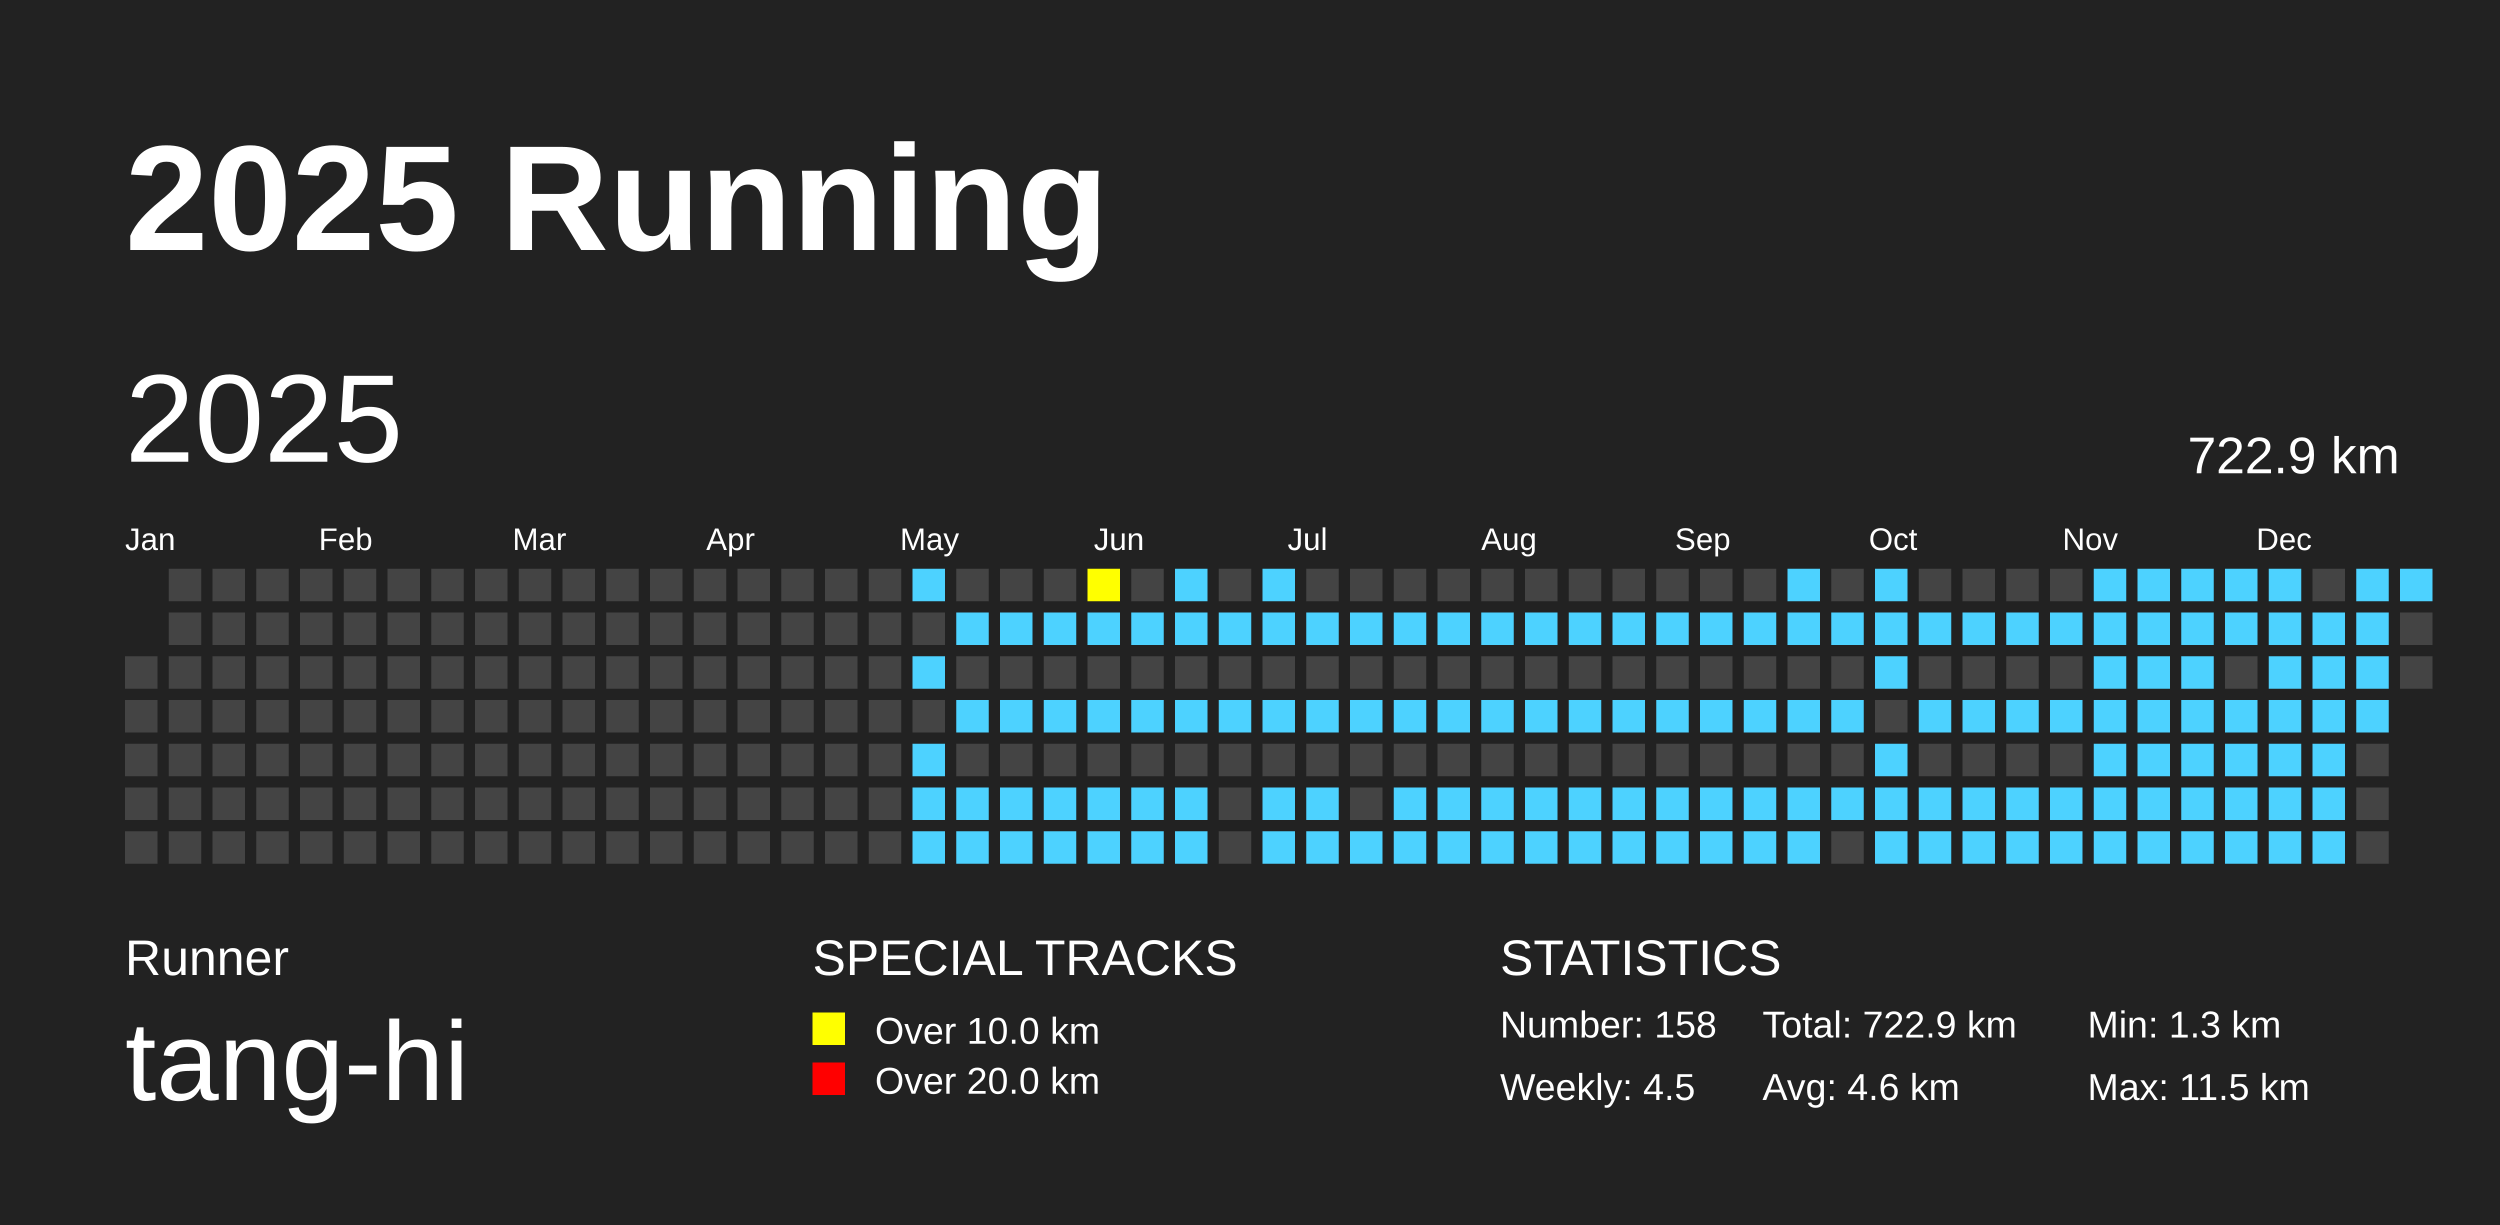
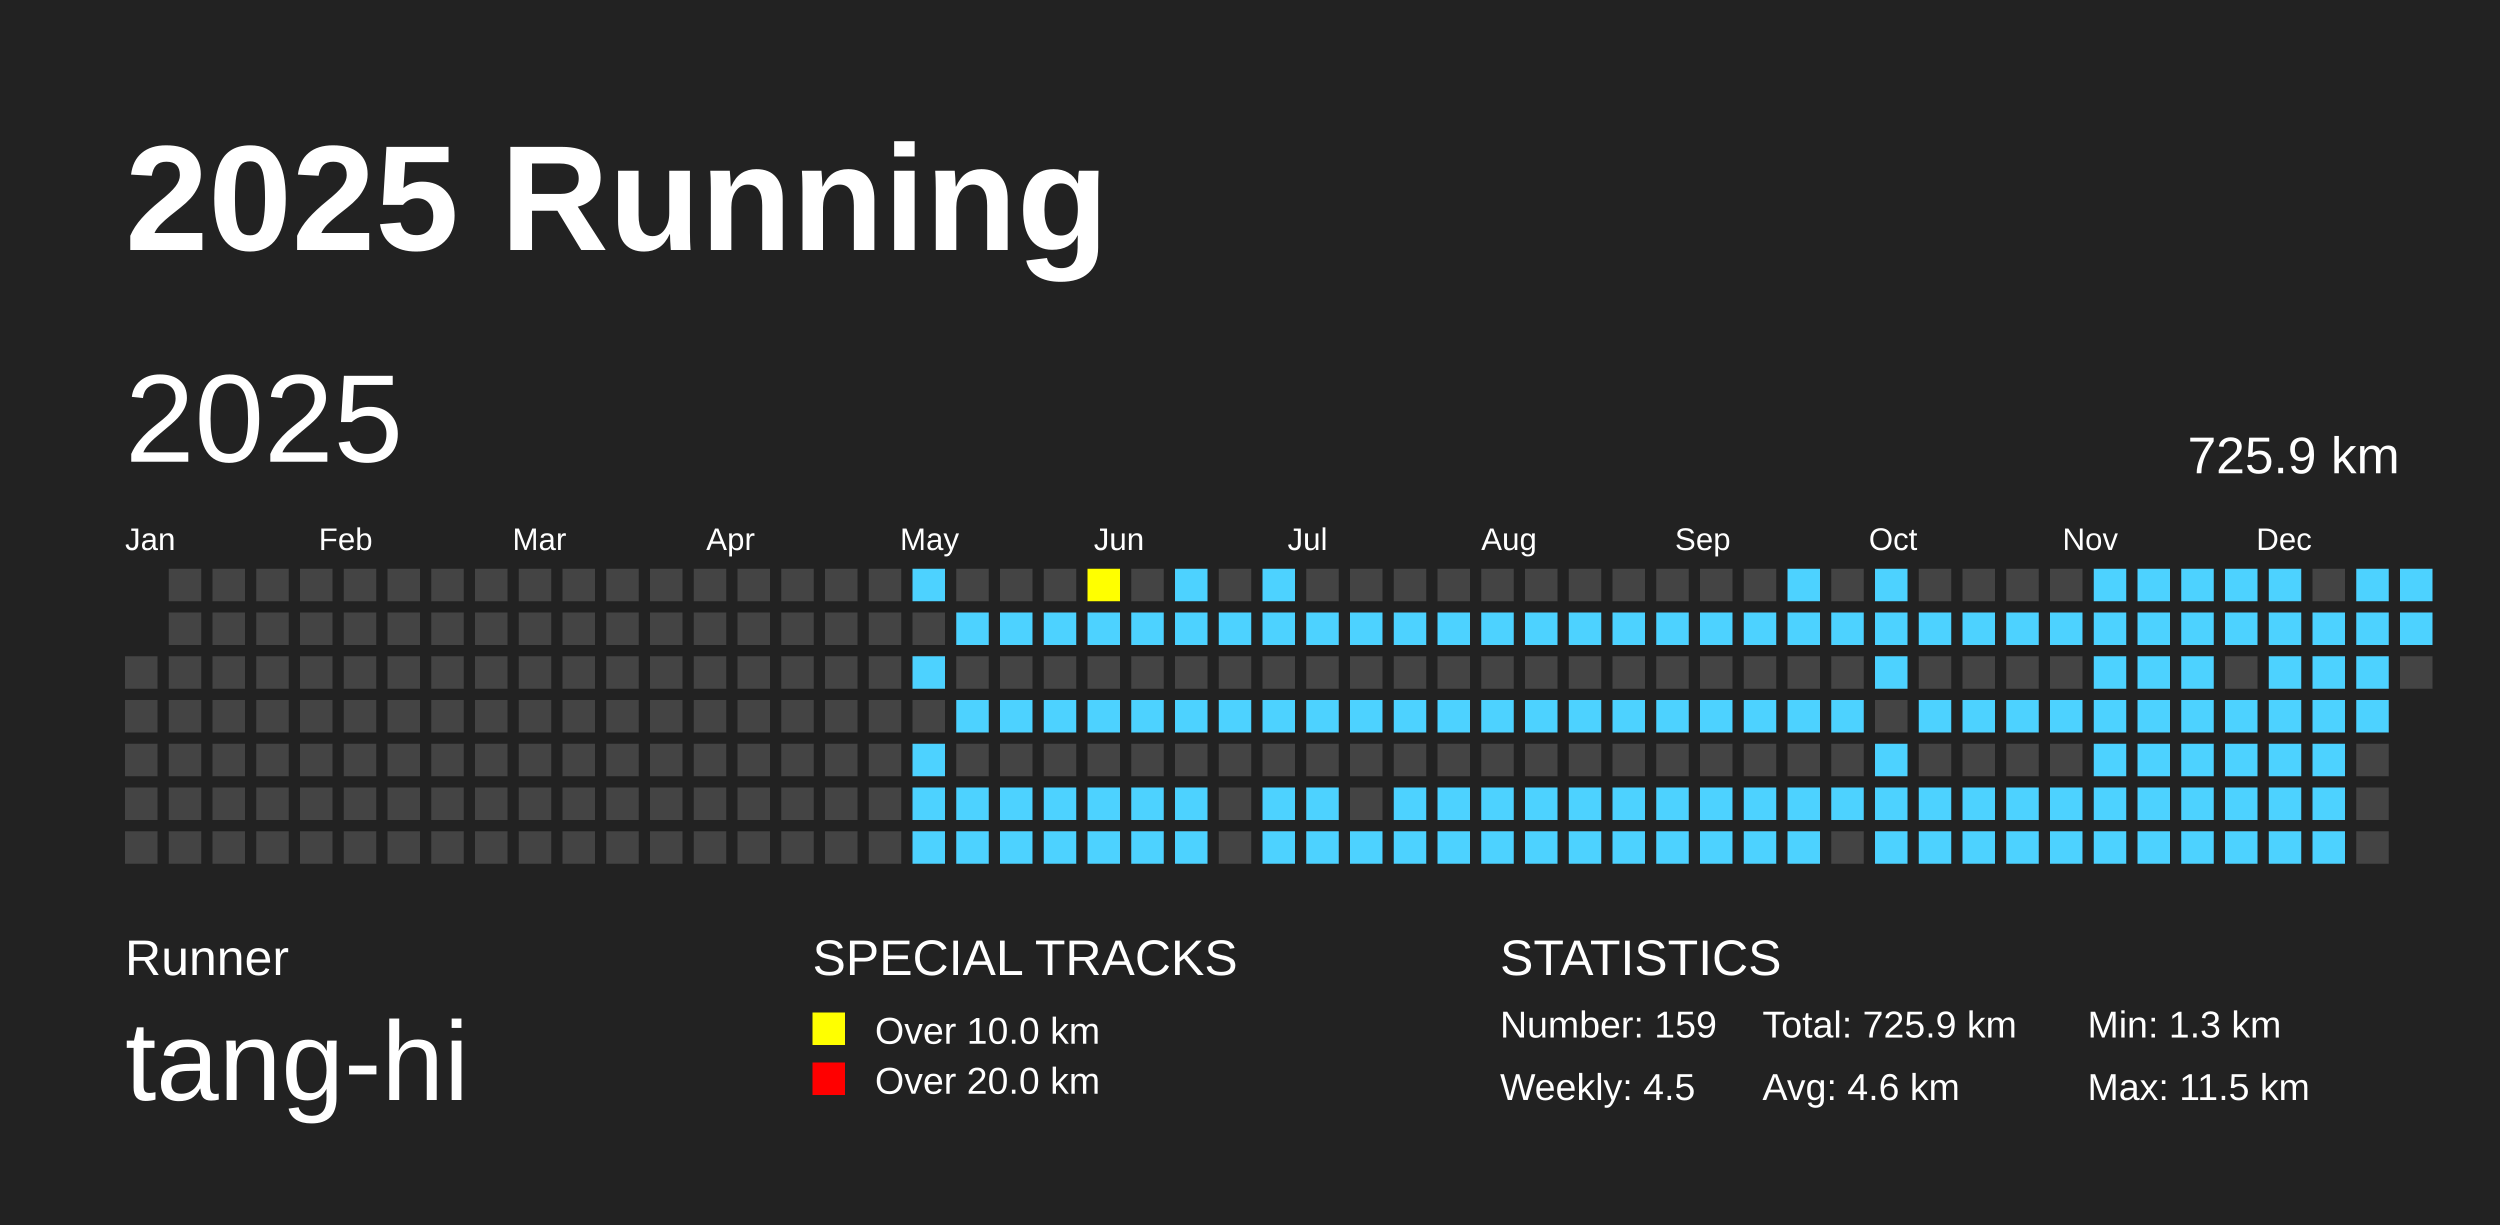
<svg xmlns="http://www.w3.org/2000/svg" baseProfile="full" height="98mm" version="1.1" viewBox="0,0,200,98" width="200mm">
  <defs />
  <rect fill="#222222" height="98" width="200" x="0" y="0" />
  <text fill="#FFFFFF" style="font-size:12px; font-family:Arial; font-weight:bold;" x="10" y="20">2025 Running</text>
  <text fill="#FFFFFF" style="font-size:4px; font-family:Arial" x="10" y="78">Runner</text>
  <text fill="#FFFFFF" style="font-size:9px; font-family:Arial" x="10" y="88">tang-hi</text>
  <text fill="#FFFFFF" style="font-size:4px; font-family:Arial" x="65" y="78">SPECIAL TRACKS</text>
  <rect fill="yellow" height="2.6" width="2.6" x="65" y="81" />
  <text fill="#FFFFFF" style="font-size:3px; font-family:Arial" x="70" y="83.5">Over 10.0 km</text>
  <rect fill="red" height="2.6" width="2.6" x="65" y="85" />
  <text fill="#FFFFFF" style="font-size:3px; font-family:Arial" x="70" y="87.5">Over 20.0 km</text>
  <text fill="#FFFFFF" style="font-size:4px; font-family:Arial" x="120" y="78">STATISTICS</text>
-   <text fill="#FFFFFF" style="font-size:3px; font-family:Arial" x="120" y="83">Number: 158</text>
+   <text fill="#FFFFFF" style="font-size:3px; font-family:Arial" x="120" y="83">Number: 159</text>
  <text fill="#FFFFFF" style="font-size:3px; font-family:Arial" x="120" y="88">Weekly: 4.5</text>
-   <text fill="#FFFFFF" style="font-size:3px; font-family:Arial" x="141" y="83">Total: 722.9 km</text>
+   <text fill="#FFFFFF" style="font-size:3px; font-family:Arial" x="141" y="83">Total: 725.9 km</text>
  <text fill="#FFFFFF" style="font-size:3px; font-family:Arial" x="141" y="88">Avg: 4.6 km</text>
  <text fill="#FFFFFF" style="font-size:3px; font-family:Arial" x="167" y="83">Min: 1.3 km</text>
  <text fill="#FFFFFF" style="font-size:3px; font-family:Arial" x="167" y="88">Max: 11.5 km</text>
  <text dominant-baseline="hanging" fill="#FFFFFF" style="font-size:10.0px; font-family:Arial;" x="10" y="30">2025</text>
-   <text dominant-baseline="hanging" fill="#FFFFFF" style="font-size:4.125px; font-family:Arial;" x="175" y="35">722.9 km</text>
+   <text dominant-baseline="hanging" fill="#FFFFFF" style="font-size:4.125px; font-family:Arial;" x="175" y="35">725.9 km</text>
  <text fill="#FFFFFF" style="font-size:2.5px; font-family:Arial" x="10.0" y="44">Jan</text>
  <text fill="#FFFFFF" style="font-size:2.5px; font-family:Arial" x="25.5" y="44">Feb</text>
  <text fill="#FFFFFF" style="font-size:2.5px; font-family:Arial" x="41.0" y="44">Mar</text>
  <text fill="#FFFFFF" style="font-size:2.5px; font-family:Arial" x="56.5" y="44">Apr</text>
  <text fill="#FFFFFF" style="font-size:2.5px; font-family:Arial" x="72.0" y="44">May</text>
  <text fill="#FFFFFF" style="font-size:2.5px; font-family:Arial" x="87.5" y="44">Jun</text>
  <text fill="#FFFFFF" style="font-size:2.5px; font-family:Arial" x="103.0" y="44">Jul</text>
  <text fill="#FFFFFF" style="font-size:2.5px; font-family:Arial" x="118.5" y="44">Aug</text>
  <text fill="#FFFFFF" style="font-size:2.5px; font-family:Arial" x="134.0" y="44">Sep</text>
  <text fill="#FFFFFF" style="font-size:2.5px; font-family:Arial" x="149.5" y="44">Oct</text>
  <text fill="#FFFFFF" style="font-size:2.5px; font-family:Arial" x="165.0" y="44">Nov</text>
  <text fill="#FFFFFF" style="font-size:2.5px; font-family:Arial" x="180.5" y="44">Dec</text>
  <rect fill="#444444" height="2.6" width="2.6" x="10.0" y="52.5" />
  <rect fill="#444444" height="2.6" width="2.6" x="10.0" y="56.0" />
  <rect fill="#444444" height="2.6" width="2.6" x="10.0" y="59.5" />
  <rect fill="#444444" height="2.6" width="2.6" x="10.0" y="63.0" />
  <rect fill="#444444" height="2.6" width="2.6" x="10.0" y="66.5" />
  <rect fill="#444444" height="2.6" width="2.6" x="13.5" y="45.5" />
  <rect fill="#444444" height="2.6" width="2.6" x="13.5" y="49.0" />
  <rect fill="#444444" height="2.6" width="2.6" x="13.5" y="52.5" />
  <rect fill="#444444" height="2.6" width="2.6" x="13.5" y="56.0" />
  <rect fill="#444444" height="2.6" width="2.6" x="13.5" y="59.5" />
  <rect fill="#444444" height="2.6" width="2.6" x="13.5" y="63.0" />
  <rect fill="#444444" height="2.6" width="2.6" x="13.5" y="66.5" />
  <rect fill="#444444" height="2.6" width="2.6" x="17.0" y="45.5" />
  <rect fill="#444444" height="2.6" width="2.6" x="17.0" y="49.0" />
  <rect fill="#444444" height="2.6" width="2.6" x="17.0" y="52.5" />
  <rect fill="#444444" height="2.6" width="2.6" x="17.0" y="56.0" />
  <rect fill="#444444" height="2.6" width="2.6" x="17.0" y="59.5" />
  <rect fill="#444444" height="2.6" width="2.6" x="17.0" y="63.0" />
  <rect fill="#444444" height="2.6" width="2.6" x="17.0" y="66.5" />
  <rect fill="#444444" height="2.6" width="2.6" x="20.5" y="45.5" />
  <rect fill="#444444" height="2.6" width="2.6" x="20.5" y="49.0" />
  <rect fill="#444444" height="2.6" width="2.6" x="20.5" y="52.5" />
  <rect fill="#444444" height="2.6" width="2.6" x="20.5" y="56.0" />
  <rect fill="#444444" height="2.6" width="2.6" x="20.5" y="59.5" />
  <rect fill="#444444" height="2.6" width="2.6" x="20.5" y="63.0" />
  <rect fill="#444444" height="2.6" width="2.6" x="20.5" y="66.5" />
  <rect fill="#444444" height="2.6" width="2.6" x="24.0" y="45.5" />
  <rect fill="#444444" height="2.6" width="2.6" x="24.0" y="49.0" />
  <rect fill="#444444" height="2.6" width="2.6" x="24.0" y="52.5" />
  <rect fill="#444444" height="2.6" width="2.6" x="24.0" y="56.0" />
  <rect fill="#444444" height="2.6" width="2.6" x="24.0" y="59.5" />
  <rect fill="#444444" height="2.6" width="2.6" x="24.0" y="63.0" />
  <rect fill="#444444" height="2.6" width="2.6" x="24.0" y="66.5" />
  <rect fill="#444444" height="2.6" width="2.6" x="27.5" y="45.5" />
  <rect fill="#444444" height="2.6" width="2.6" x="27.5" y="49.0" />
  <rect fill="#444444" height="2.6" width="2.6" x="27.5" y="52.5" />
  <rect fill="#444444" height="2.6" width="2.6" x="27.5" y="56.0" />
  <rect fill="#444444" height="2.6" width="2.6" x="27.5" y="59.5" />
  <rect fill="#444444" height="2.6" width="2.6" x="27.5" y="63.0" />
  <rect fill="#444444" height="2.6" width="2.6" x="27.5" y="66.5" />
  <rect fill="#444444" height="2.6" width="2.6" x="31.0" y="45.5" />
  <rect fill="#444444" height="2.6" width="2.6" x="31.0" y="49.0" />
  <rect fill="#444444" height="2.6" width="2.6" x="31.0" y="52.5" />
  <rect fill="#444444" height="2.6" width="2.6" x="31.0" y="56.0" />
  <rect fill="#444444" height="2.6" width="2.6" x="31.0" y="59.5" />
  <rect fill="#444444" height="2.6" width="2.6" x="31.0" y="63.0" />
  <rect fill="#444444" height="2.6" width="2.6" x="31.0" y="66.5" />
  <rect fill="#444444" height="2.6" width="2.6" x="34.5" y="45.5" />
  <rect fill="#444444" height="2.6" width="2.6" x="34.5" y="49.0" />
  <rect fill="#444444" height="2.6" width="2.6" x="34.5" y="52.5" />
  <rect fill="#444444" height="2.6" width="2.6" x="34.5" y="56.0" />
  <rect fill="#444444" height="2.6" width="2.6" x="34.5" y="59.5" />
  <rect fill="#444444" height="2.6" width="2.6" x="34.5" y="63.0" />
  <rect fill="#444444" height="2.6" width="2.6" x="34.5" y="66.5" />
  <rect fill="#444444" height="2.6" width="2.6" x="38.0" y="45.5" />
  <rect fill="#444444" height="2.6" width="2.6" x="38.0" y="49.0" />
  <rect fill="#444444" height="2.6" width="2.6" x="38.0" y="52.5" />
  <rect fill="#444444" height="2.6" width="2.6" x="38.0" y="56.0" />
  <rect fill="#444444" height="2.6" width="2.6" x="38.0" y="59.5" />
  <rect fill="#444444" height="2.6" width="2.6" x="38.0" y="63.0" />
  <rect fill="#444444" height="2.6" width="2.6" x="38.0" y="66.5" />
  <rect fill="#444444" height="2.6" width="2.6" x="41.5" y="45.5" />
  <rect fill="#444444" height="2.6" width="2.6" x="41.5" y="49.0" />
  <rect fill="#444444" height="2.6" width="2.6" x="41.5" y="52.5" />
  <rect fill="#444444" height="2.6" width="2.6" x="41.5" y="56.0" />
  <rect fill="#444444" height="2.6" width="2.6" x="41.5" y="59.5" />
  <rect fill="#444444" height="2.6" width="2.6" x="41.5" y="63.0" />
  <rect fill="#444444" height="2.6" width="2.6" x="41.5" y="66.5" />
  <rect fill="#444444" height="2.6" width="2.6" x="45.0" y="45.5" />
  <rect fill="#444444" height="2.6" width="2.6" x="45.0" y="49.0" />
  <rect fill="#444444" height="2.6" width="2.6" x="45.0" y="52.5" />
  <rect fill="#444444" height="2.6" width="2.6" x="45.0" y="56.0" />
  <rect fill="#444444" height="2.6" width="2.6" x="45.0" y="59.5" />
  <rect fill="#444444" height="2.6" width="2.6" x="45.0" y="63.0" />
  <rect fill="#444444" height="2.6" width="2.6" x="45.0" y="66.5" />
  <rect fill="#444444" height="2.6" width="2.6" x="48.5" y="45.5" />
  <rect fill="#444444" height="2.6" width="2.6" x="48.5" y="49.0" />
  <rect fill="#444444" height="2.6" width="2.6" x="48.5" y="52.5" />
  <rect fill="#444444" height="2.6" width="2.6" x="48.5" y="56.0" />
  <rect fill="#444444" height="2.6" width="2.6" x="48.5" y="59.5" />
  <rect fill="#444444" height="2.6" width="2.6" x="48.5" y="63.0" />
  <rect fill="#444444" height="2.6" width="2.6" x="48.5" y="66.5" />
  <rect fill="#444444" height="2.6" width="2.6" x="52.0" y="45.5" />
  <rect fill="#444444" height="2.6" width="2.6" x="52.0" y="49.0" />
  <rect fill="#444444" height="2.6" width="2.6" x="52.0" y="52.5" />
  <rect fill="#444444" height="2.6" width="2.6" x="52.0" y="56.0" />
  <rect fill="#444444" height="2.6" width="2.6" x="52.0" y="59.5" />
  <rect fill="#444444" height="2.6" width="2.6" x="52.0" y="63.0" />
  <rect fill="#444444" height="2.6" width="2.6" x="52.0" y="66.5" />
  <rect fill="#444444" height="2.6" width="2.6" x="55.5" y="45.5" />
  <rect fill="#444444" height="2.6" width="2.6" x="55.5" y="49.0" />
  <rect fill="#444444" height="2.6" width="2.6" x="55.5" y="52.5" />
  <rect fill="#444444" height="2.6" width="2.6" x="55.5" y="56.0" />
  <rect fill="#444444" height="2.6" width="2.6" x="55.5" y="59.5" />
  <rect fill="#444444" height="2.6" width="2.6" x="55.5" y="63.0" />
  <rect fill="#444444" height="2.6" width="2.6" x="55.5" y="66.5" />
  <rect fill="#444444" height="2.6" width="2.6" x="59.0" y="45.5" />
  <rect fill="#444444" height="2.6" width="2.6" x="59.0" y="49.0" />
  <rect fill="#444444" height="2.6" width="2.6" x="59.0" y="52.5" />
  <rect fill="#444444" height="2.6" width="2.6" x="59.0" y="56.0" />
  <rect fill="#444444" height="2.6" width="2.6" x="59.0" y="59.5" />
  <rect fill="#444444" height="2.6" width="2.6" x="59.0" y="63.0" />
  <rect fill="#444444" height="2.6" width="2.6" x="59.0" y="66.5" />
  <rect fill="#444444" height="2.6" width="2.6" x="62.5" y="45.5" />
  <rect fill="#444444" height="2.6" width="2.6" x="62.5" y="49.0" />
  <rect fill="#444444" height="2.6" width="2.6" x="62.5" y="52.5" />
  <rect fill="#444444" height="2.6" width="2.6" x="62.5" y="56.0" />
  <rect fill="#444444" height="2.6" width="2.6" x="62.5" y="59.5" />
  <rect fill="#444444" height="2.6" width="2.6" x="62.5" y="63.0" />
  <rect fill="#444444" height="2.6" width="2.6" x="62.5" y="66.5" />
  <rect fill="#444444" height="2.6" width="2.6" x="66.0" y="45.5" />
  <rect fill="#444444" height="2.6" width="2.6" x="66.0" y="49.0" />
  <rect fill="#444444" height="2.6" width="2.6" x="66.0" y="52.5" />
  <rect fill="#444444" height="2.6" width="2.6" x="66.0" y="56.0" />
  <rect fill="#444444" height="2.6" width="2.6" x="66.0" y="59.5" />
  <rect fill="#444444" height="2.6" width="2.6" x="66.0" y="63.0" />
  <rect fill="#444444" height="2.6" width="2.6" x="66.0" y="66.5" />
  <rect fill="#444444" height="2.6" width="2.6" x="69.5" y="45.5" />
  <rect fill="#444444" height="2.6" width="2.6" x="69.5" y="49.0" />
  <rect fill="#444444" height="2.6" width="2.6" x="69.5" y="52.5" />
  <rect fill="#444444" height="2.6" width="2.6" x="69.5" y="56.0" />
  <rect fill="#444444" height="2.6" width="2.6" x="69.5" y="59.5" />
  <rect fill="#444444" height="2.6" width="2.6" x="69.5" y="63.0" />
  <rect fill="#444444" height="2.6" width="2.6" x="69.5" y="66.5" />
  <rect fill="#4DD2FF" height="2.6" width="2.6" x="73.0" y="45.5" />
  <rect fill="#444444" height="2.6" width="2.6" x="73.0" y="49.0" />
  <rect fill="#4DD2FF" height="2.6" width="2.6" x="73.0" y="52.5" />
  <rect fill="#444444" height="2.6" width="2.6" x="73.0" y="56.0" />
  <rect fill="#4DD2FF" height="2.6" width="2.6" x="73.0" y="59.5" />
  <rect fill="#4DD2FF" height="2.6" width="2.6" x="73.0" y="63.0" />
  <rect fill="#4DD2FF" height="2.6" width="2.6" x="73.0" y="66.5" />
  <rect fill="#444444" height="2.6" width="2.6" x="76.5" y="45.5" />
  <rect fill="#4DD2FF" height="2.6" width="2.6" x="76.5" y="49.0" />
  <rect fill="#444444" height="2.6" width="2.6" x="76.5" y="52.5" />
  <rect fill="#4DD2FF" height="2.6" width="2.6" x="76.5" y="56.0" />
  <rect fill="#444444" height="2.6" width="2.6" x="76.5" y="59.5" />
  <rect fill="#4DD2FF" height="2.6" width="2.6" x="76.5" y="63.0" />
  <rect fill="#4DD2FF" height="2.6" width="2.6" x="76.5" y="66.5" />
  <rect fill="#444444" height="2.6" width="2.6" x="80.0" y="45.5" />
  <rect fill="#4DD2FF" height="2.6" width="2.6" x="80.0" y="49.0" />
  <rect fill="#444444" height="2.6" width="2.6" x="80.0" y="52.5" />
  <rect fill="#4DD2FF" height="2.6" width="2.6" x="80.0" y="56.0" />
  <rect fill="#444444" height="2.6" width="2.6" x="80.0" y="59.5" />
  <rect fill="#4DD2FF" height="2.6" width="2.6" x="80.0" y="63.0" />
  <rect fill="#4DD2FF" height="2.6" width="2.6" x="80.0" y="66.5" />
  <rect fill="#444444" height="2.6" width="2.6" x="83.5" y="45.5" />
  <rect fill="#4DD2FF" height="2.6" width="2.6" x="83.5" y="49.0" />
  <rect fill="#444444" height="2.6" width="2.6" x="83.5" y="52.5" />
  <rect fill="#4DD2FF" height="2.6" width="2.6" x="83.5" y="56.0" />
  <rect fill="#444444" height="2.6" width="2.6" x="83.5" y="59.5" />
  <rect fill="#4DD2FF" height="2.6" width="2.6" x="83.5" y="63.0" />
  <rect fill="#4DD2FF" height="2.6" width="2.6" x="83.5" y="66.5" />
  <rect fill="yellow" height="2.6" width="2.6" x="87.0" y="45.5" />
  <rect fill="#4DD2FF" height="2.6" width="2.6" x="87.0" y="49.0" />
  <rect fill="#444444" height="2.6" width="2.6" x="87.0" y="52.5" />
  <rect fill="#4DD2FF" height="2.6" width="2.6" x="87.0" y="56.0" />
  <rect fill="#444444" height="2.6" width="2.6" x="87.0" y="59.5" />
  <rect fill="#4DD2FF" height="2.6" width="2.6" x="87.0" y="63.0" />
  <rect fill="#4DD2FF" height="2.6" width="2.6" x="87.0" y="66.5" />
  <rect fill="#444444" height="2.6" width="2.6" x="90.5" y="45.5" />
  <rect fill="#4DD2FF" height="2.6" width="2.6" x="90.5" y="49.0" />
  <rect fill="#444444" height="2.6" width="2.6" x="90.5" y="52.5" />
  <rect fill="#4DD2FF" height="2.6" width="2.6" x="90.5" y="56.0" />
  <rect fill="#444444" height="2.6" width="2.6" x="90.5" y="59.5" />
  <rect fill="#4DD2FF" height="2.6" width="2.6" x="90.5" y="63.0" />
  <rect fill="#4DD2FF" height="2.6" width="2.6" x="90.5" y="66.5" />
  <rect fill="#4DD2FF" height="2.6" width="2.6" x="94.0" y="45.5" />
  <rect fill="#4DD2FF" height="2.6" width="2.6" x="94.0" y="49.0" />
  <rect fill="#444444" height="2.6" width="2.6" x="94.0" y="52.5" />
  <rect fill="#4DD2FF" height="2.6" width="2.6" x="94.0" y="56.0" />
  <rect fill="#444444" height="2.6" width="2.6" x="94.0" y="59.5" />
  <rect fill="#4DD2FF" height="2.6" width="2.6" x="94.0" y="63.0" />
  <rect fill="#4DD2FF" height="2.6" width="2.6" x="94.0" y="66.5" />
  <rect fill="#444444" height="2.6" width="2.6" x="97.5" y="45.5" />
  <rect fill="#4DD2FF" height="2.6" width="2.6" x="97.5" y="49.0" />
  <rect fill="#444444" height="2.6" width="2.6" x="97.5" y="52.5" />
  <rect fill="#4DD2FF" height="2.6" width="2.6" x="97.5" y="56.0" />
  <rect fill="#444444" height="2.6" width="2.6" x="97.5" y="59.5" />
  <rect fill="#444444" height="2.6" width="2.6" x="97.5" y="63.0" />
  <rect fill="#444444" height="2.6" width="2.6" x="97.5" y="66.5" />
  <rect fill="#4DD2FF" height="2.6" width="2.6" x="101.0" y="45.5" />
  <rect fill="#4DD2FF" height="2.6" width="2.6" x="101.0" y="49.0" />
  <rect fill="#444444" height="2.6" width="2.6" x="101.0" y="52.5" />
  <rect fill="#4DD2FF" height="2.6" width="2.6" x="101.0" y="56.0" />
  <rect fill="#444444" height="2.6" width="2.6" x="101.0" y="59.5" />
  <rect fill="#4DD2FF" height="2.6" width="2.6" x="101.0" y="63.0" />
  <rect fill="#4DD2FF" height="2.6" width="2.6" x="101.0" y="66.5" />
  <rect fill="#444444" height="2.6" width="2.6" x="104.5" y="45.5" />
  <rect fill="#4DD2FF" height="2.6" width="2.6" x="104.5" y="49.0" />
  <rect fill="#444444" height="2.6" width="2.6" x="104.5" y="52.5" />
  <rect fill="#4DD2FF" height="2.6" width="2.6" x="104.5" y="56.0" />
  <rect fill="#444444" height="2.6" width="2.6" x="104.5" y="59.5" />
  <rect fill="#4DD2FF" height="2.6" width="2.6" x="104.5" y="63.0" />
  <rect fill="#4DD2FF" height="2.6" width="2.6" x="104.5" y="66.5" />
  <rect fill="#444444" height="2.6" width="2.6" x="108.0" y="45.5" />
  <rect fill="#4DD2FF" height="2.6" width="2.6" x="108.0" y="49.0" />
  <rect fill="#444444" height="2.6" width="2.6" x="108.0" y="52.5" />
  <rect fill="#4DD2FF" height="2.6" width="2.6" x="108.0" y="56.0" />
  <rect fill="#444444" height="2.6" width="2.6" x="108.0" y="59.5" />
  <rect fill="#444444" height="2.6" width="2.6" x="108.0" y="63.0" />
  <rect fill="#4DD2FF" height="2.6" width="2.6" x="108.0" y="66.5" />
  <rect fill="#444444" height="2.6" width="2.6" x="111.5" y="45.5" />
  <rect fill="#4DD2FF" height="2.6" width="2.6" x="111.5" y="49.0" />
  <rect fill="#444444" height="2.6" width="2.6" x="111.5" y="52.5" />
  <rect fill="#4DD2FF" height="2.6" width="2.6" x="111.5" y="56.0" />
  <rect fill="#444444" height="2.6" width="2.6" x="111.5" y="59.5" />
  <rect fill="#4DD2FF" height="2.6" width="2.6" x="111.5" y="63.0" />
  <rect fill="#4DD2FF" height="2.6" width="2.6" x="111.5" y="66.5" />
  <rect fill="#444444" height="2.6" width="2.6" x="115.0" y="45.5" />
  <rect fill="#4DD2FF" height="2.6" width="2.6" x="115.0" y="49.0" />
  <rect fill="#444444" height="2.6" width="2.6" x="115.0" y="52.5" />
  <rect fill="#4DD2FF" height="2.6" width="2.6" x="115.0" y="56.0" />
  <rect fill="#444444" height="2.6" width="2.6" x="115.0" y="59.5" />
  <rect fill="#4DD2FF" height="2.6" width="2.6" x="115.0" y="63.0" />
  <rect fill="#4DD2FF" height="2.6" width="2.6" x="115.0" y="66.5" />
  <rect fill="#444444" height="2.6" width="2.6" x="118.5" y="45.5" />
  <rect fill="#4DD2FF" height="2.6" width="2.6" x="118.5" y="49.0" />
  <rect fill="#444444" height="2.6" width="2.6" x="118.5" y="52.5" />
  <rect fill="#4DD2FF" height="2.6" width="2.6" x="118.5" y="56.0" />
  <rect fill="#444444" height="2.6" width="2.6" x="118.5" y="59.5" />
  <rect fill="#4DD2FF" height="2.6" width="2.6" x="118.5" y="63.0" />
  <rect fill="#4DD2FF" height="2.6" width="2.6" x="118.5" y="66.5" />
  <rect fill="#444444" height="2.6" width="2.6" x="122.0" y="45.5" />
  <rect fill="#4DD2FF" height="2.6" width="2.6" x="122.0" y="49.0" />
  <rect fill="#444444" height="2.6" width="2.6" x="122.0" y="52.5" />
  <rect fill="#4DD2FF" height="2.6" width="2.6" x="122.0" y="56.0" />
  <rect fill="#444444" height="2.6" width="2.6" x="122.0" y="59.5" />
  <rect fill="#4DD2FF" height="2.6" width="2.6" x="122.0" y="63.0" />
  <rect fill="#4DD2FF" height="2.6" width="2.6" x="122.0" y="66.5" />
  <rect fill="#444444" height="2.6" width="2.6" x="125.5" y="45.5" />
  <rect fill="#4DD2FF" height="2.6" width="2.6" x="125.5" y="49.0" />
  <rect fill="#444444" height="2.6" width="2.6" x="125.5" y="52.5" />
  <rect fill="#4DD2FF" height="2.6" width="2.6" x="125.5" y="56.0" />
  <rect fill="#444444" height="2.6" width="2.6" x="125.5" y="59.5" />
  <rect fill="#4DD2FF" height="2.6" width="2.6" x="125.5" y="63.0" />
  <rect fill="#4DD2FF" height="2.6" width="2.6" x="125.5" y="66.5" />
  <rect fill="#444444" height="2.6" width="2.6" x="129.0" y="45.5" />
  <rect fill="#4DD2FF" height="2.6" width="2.6" x="129.0" y="49.0" />
  <rect fill="#444444" height="2.6" width="2.6" x="129.0" y="52.5" />
  <rect fill="#4DD2FF" height="2.6" width="2.6" x="129.0" y="56.0" />
  <rect fill="#444444" height="2.6" width="2.6" x="129.0" y="59.5" />
  <rect fill="#4DD2FF" height="2.6" width="2.6" x="129.0" y="63.0" />
  <rect fill="#4DD2FF" height="2.6" width="2.6" x="129.0" y="66.5" />
  <rect fill="#444444" height="2.6" width="2.6" x="132.5" y="45.5" />
  <rect fill="#4DD2FF" height="2.6" width="2.6" x="132.5" y="49.0" />
  <rect fill="#444444" height="2.6" width="2.6" x="132.5" y="52.5" />
  <rect fill="#4DD2FF" height="2.6" width="2.6" x="132.5" y="56.0" />
  <rect fill="#444444" height="2.6" width="2.6" x="132.5" y="59.5" />
  <rect fill="#4DD2FF" height="2.6" width="2.6" x="132.5" y="63.0" />
  <rect fill="#4DD2FF" height="2.6" width="2.6" x="132.5" y="66.5" />
  <rect fill="#444444" height="2.6" width="2.6" x="136.0" y="45.5" />
  <rect fill="#4DD2FF" height="2.6" width="2.6" x="136.0" y="49.0" />
  <rect fill="#444444" height="2.6" width="2.6" x="136.0" y="52.5" />
  <rect fill="#4DD2FF" height="2.6" width="2.6" x="136.0" y="56.0" />
  <rect fill="#444444" height="2.6" width="2.6" x="136.0" y="59.5" />
  <rect fill="#4DD2FF" height="2.6" width="2.6" x="136.0" y="63.0" />
  <rect fill="#4DD2FF" height="2.6" width="2.6" x="136.0" y="66.5" />
  <rect fill="#444444" height="2.6" width="2.6" x="139.5" y="45.5" />
  <rect fill="#4DD2FF" height="2.6" width="2.6" x="139.5" y="49.0" />
  <rect fill="#444444" height="2.6" width="2.6" x="139.5" y="52.5" />
  <rect fill="#4DD2FF" height="2.6" width="2.6" x="139.5" y="56.0" />
  <rect fill="#444444" height="2.6" width="2.6" x="139.5" y="59.5" />
  <rect fill="#4DD2FF" height="2.6" width="2.6" x="139.5" y="63.0" />
  <rect fill="#4DD2FF" height="2.6" width="2.6" x="139.5" y="66.5" />
  <rect fill="#4DD2FF" height="2.6" width="2.6" x="143.0" y="45.5" />
  <rect fill="#4DD2FF" height="2.6" width="2.6" x="143.0" y="49.0" />
  <rect fill="#444444" height="2.6" width="2.6" x="143.0" y="52.5" />
  <rect fill="#4DD2FF" height="2.6" width="2.6" x="143.0" y="56.0" />
  <rect fill="#444444" height="2.6" width="2.6" x="143.0" y="59.5" />
  <rect fill="#4DD2FF" height="2.6" width="2.6" x="143.0" y="63.0" />
  <rect fill="#4DD2FF" height="2.6" width="2.6" x="143.0" y="66.5" />
  <rect fill="#444444" height="2.6" width="2.6" x="146.5" y="45.5" />
  <rect fill="#4DD2FF" height="2.6" width="2.6" x="146.5" y="49.0" />
  <rect fill="#444444" height="2.6" width="2.6" x="146.5" y="52.5" />
  <rect fill="#4DD2FF" height="2.6" width="2.6" x="146.5" y="56.0" />
  <rect fill="#444444" height="2.6" width="2.6" x="146.5" y="59.5" />
  <rect fill="#4DD2FF" height="2.6" width="2.6" x="146.5" y="63.0" />
  <rect fill="#444444" height="2.6" width="2.6" x="146.5" y="66.5" />
  <rect fill="#4DD2FF" height="2.6" width="2.6" x="150.0" y="45.5" />
  <rect fill="#4DD2FF" height="2.6" width="2.6" x="150.0" y="49.0" />
  <rect fill="#4DD2FF" height="2.6" width="2.6" x="150.0" y="52.5" />
  <rect fill="#444444" height="2.6" width="2.6" x="150.0" y="56.0" />
  <rect fill="#4DD2FF" height="2.6" width="2.6" x="150.0" y="59.5" />
  <rect fill="#4DD2FF" height="2.6" width="2.6" x="150.0" y="63.0" />
  <rect fill="#4DD2FF" height="2.6" width="2.6" x="150.0" y="66.5" />
  <rect fill="#444444" height="2.6" width="2.6" x="153.5" y="45.5" />
  <rect fill="#4DD2FF" height="2.6" width="2.6" x="153.5" y="49.0" />
  <rect fill="#444444" height="2.6" width="2.6" x="153.5" y="52.5" />
  <rect fill="#4DD2FF" height="2.6" width="2.6" x="153.5" y="56.0" />
  <rect fill="#444444" height="2.6" width="2.6" x="153.5" y="59.5" />
  <rect fill="#4DD2FF" height="2.6" width="2.6" x="153.5" y="63.0" />
  <rect fill="#4DD2FF" height="2.6" width="2.6" x="153.5" y="66.5" />
  <rect fill="#444444" height="2.6" width="2.6" x="157.0" y="45.5" />
  <rect fill="#4DD2FF" height="2.6" width="2.6" x="157.0" y="49.0" />
  <rect fill="#444444" height="2.6" width="2.6" x="157.0" y="52.5" />
  <rect fill="#4DD2FF" height="2.6" width="2.6" x="157.0" y="56.0" />
  <rect fill="#444444" height="2.6" width="2.6" x="157.0" y="59.5" />
  <rect fill="#4DD2FF" height="2.6" width="2.6" x="157.0" y="63.0" />
  <rect fill="#4DD2FF" height="2.6" width="2.6" x="157.0" y="66.5" />
  <rect fill="#444444" height="2.6" width="2.6" x="160.5" y="45.5" />
  <rect fill="#4DD2FF" height="2.6" width="2.6" x="160.5" y="49.0" />
  <rect fill="#444444" height="2.6" width="2.6" x="160.5" y="52.5" />
  <rect fill="#4DD2FF" height="2.6" width="2.6" x="160.5" y="56.0" />
  <rect fill="#444444" height="2.6" width="2.6" x="160.5" y="59.5" />
  <rect fill="#4DD2FF" height="2.6" width="2.6" x="160.5" y="63.0" />
  <rect fill="#4DD2FF" height="2.6" width="2.6" x="160.5" y="66.5" />
  <rect fill="#444444" height="2.6" width="2.6" x="164.0" y="45.5" />
  <rect fill="#4DD2FF" height="2.6" width="2.6" x="164.0" y="49.0" />
  <rect fill="#444444" height="2.6" width="2.6" x="164.0" y="52.5" />
  <rect fill="#4DD2FF" height="2.6" width="2.6" x="164.0" y="56.0" />
  <rect fill="#444444" height="2.6" width="2.6" x="164.0" y="59.5" />
  <rect fill="#4DD2FF" height="2.6" width="2.6" x="164.0" y="63.0" />
  <rect fill="#4DD2FF" height="2.6" width="2.6" x="164.0" y="66.5" />
  <rect fill="#4DD2FF" height="2.6" width="2.6" x="167.5" y="45.5" />
  <rect fill="#4DD2FF" height="2.6" width="2.6" x="167.5" y="49.0" />
  <rect fill="#4DD2FF" height="2.6" width="2.6" x="167.5" y="52.5" />
  <rect fill="#4DD2FF" height="2.6" width="2.6" x="167.5" y="56.0" />
  <rect fill="#4DD2FF" height="2.6" width="2.6" x="167.5" y="59.5" />
  <rect fill="#4DD2FF" height="2.6" width="2.6" x="167.5" y="63.0" />
  <rect fill="#4DD2FF" height="2.6" width="2.6" x="167.5" y="66.5" />
  <rect fill="#4DD2FF" height="2.6" width="2.6" x="171.0" y="45.5" />
  <rect fill="#4DD2FF" height="2.6" width="2.6" x="171.0" y="49.0" />
  <rect fill="#4DD2FF" height="2.6" width="2.6" x="171.0" y="52.5" />
  <rect fill="#4DD2FF" height="2.6" width="2.6" x="171.0" y="56.0" />
  <rect fill="#4DD2FF" height="2.6" width="2.6" x="171.0" y="59.5" />
  <rect fill="#4DD2FF" height="2.6" width="2.6" x="171.0" y="63.0" />
  <rect fill="#4DD2FF" height="2.6" width="2.6" x="171.0" y="66.5" />
  <rect fill="#4DD2FF" height="2.6" width="2.6" x="174.5" y="45.5" />
  <rect fill="#4DD2FF" height="2.6" width="2.6" x="174.5" y="49.0" />
  <rect fill="#4DD2FF" height="2.6" width="2.6" x="174.5" y="52.5" />
  <rect fill="#4DD2FF" height="2.6" width="2.6" x="174.5" y="56.0" />
  <rect fill="#4DD2FF" height="2.6" width="2.6" x="174.5" y="59.5" />
  <rect fill="#4DD2FF" height="2.6" width="2.6" x="174.5" y="63.0" />
  <rect fill="#4DD2FF" height="2.6" width="2.6" x="174.5" y="66.5" />
  <rect fill="#4DD2FF" height="2.6" width="2.6" x="178.0" y="45.5" />
  <rect fill="#4DD2FF" height="2.6" width="2.6" x="178.0" y="49.0" />
  <rect fill="#444444" height="2.6" width="2.6" x="178.0" y="52.5" />
  <rect fill="#4DD2FF" height="2.6" width="2.6" x="178.0" y="56.0" />
  <rect fill="#4DD2FF" height="2.6" width="2.6" x="178.0" y="59.5" />
  <rect fill="#4DD2FF" height="2.6" width="2.6" x="178.0" y="63.0" />
  <rect fill="#4DD2FF" height="2.6" width="2.6" x="178.0" y="66.5" />
  <rect fill="#4DD2FF" height="2.6" width="2.6" x="181.5" y="45.5" />
  <rect fill="#4DD2FF" height="2.6" width="2.6" x="181.5" y="49.0" />
  <rect fill="#4DD2FF" height="2.6" width="2.6" x="181.5" y="52.5" />
  <rect fill="#4DD2FF" height="2.6" width="2.6" x="181.5" y="56.0" />
  <rect fill="#4DD2FF" height="2.6" width="2.6" x="181.5" y="59.5" />
  <rect fill="#4DD2FF" height="2.6" width="2.6" x="181.5" y="63.0" />
  <rect fill="#4DD2FF" height="2.6" width="2.6" x="181.5" y="66.5" />
  <rect fill="#444444" height="2.6" width="2.6" x="185.0" y="45.5" />
  <rect fill="#4DD2FF" height="2.6" width="2.6" x="185.0" y="49.0" />
  <rect fill="#4DD2FF" height="2.6" width="2.6" x="185.0" y="52.5" />
  <rect fill="#4DD2FF" height="2.6" width="2.6" x="185.0" y="56.0" />
  <rect fill="#4DD2FF" height="2.6" width="2.6" x="185.0" y="59.5" />
  <rect fill="#4DD2FF" height="2.6" width="2.6" x="185.0" y="63.0" />
  <rect fill="#4DD2FF" height="2.6" width="2.6" x="185.0" y="66.5" />
  <rect fill="#4DD2FF" height="2.6" width="2.6" x="188.5" y="45.5" />
  <rect fill="#4DD2FF" height="2.6" width="2.6" x="188.5" y="49.0" />
  <rect fill="#4DD2FF" height="2.6" width="2.6" x="188.5" y="52.5" />
  <rect fill="#4DD2FF" height="2.6" width="2.6" x="188.5" y="56.0" />
  <rect fill="#444444" height="2.6" width="2.6" x="188.5" y="59.5" />
  <rect fill="#444444" height="2.6" width="2.6" x="188.5" y="63.0" />
  <rect fill="#444444" height="2.6" width="2.6" x="188.5" y="66.5" />
  <rect fill="#4DD2FF" height="2.6" width="2.6" x="192.0" y="45.5" />
-   <rect fill="#444444" height="2.6" width="2.6" x="192.0" y="49.0" />
+   <rect fill="#4DD2FF" height="2.6" width="2.6" x="192.0" y="49.0" />
  <rect fill="#444444" height="2.6" width="2.6" x="192.0" y="52.5" />
</svg>
